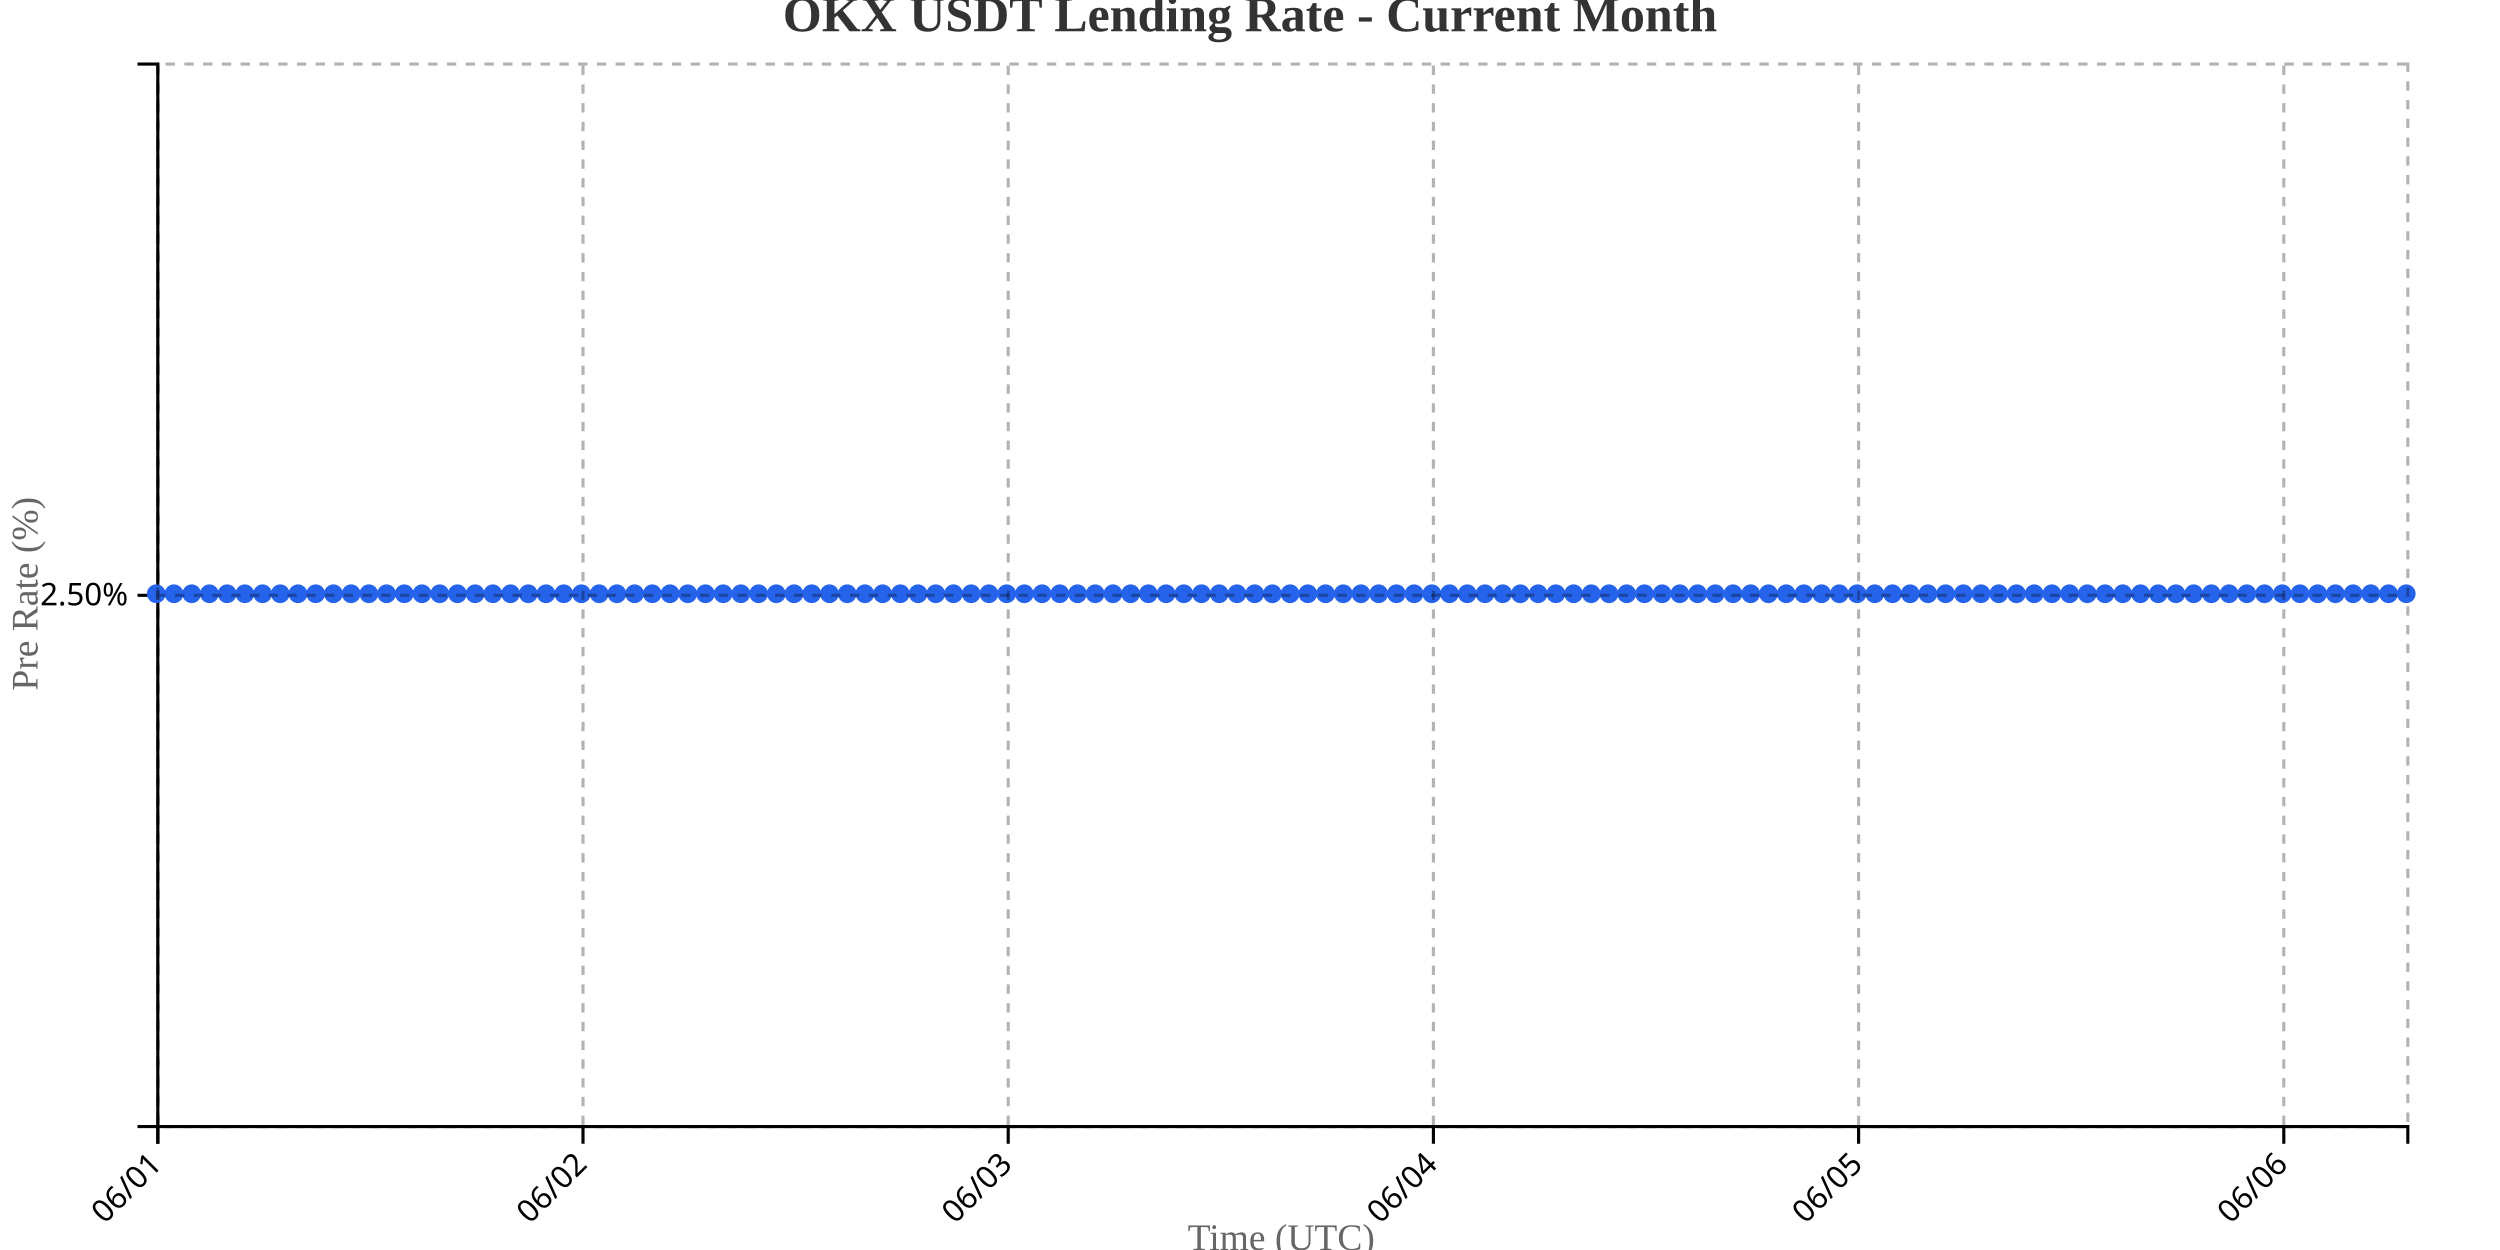
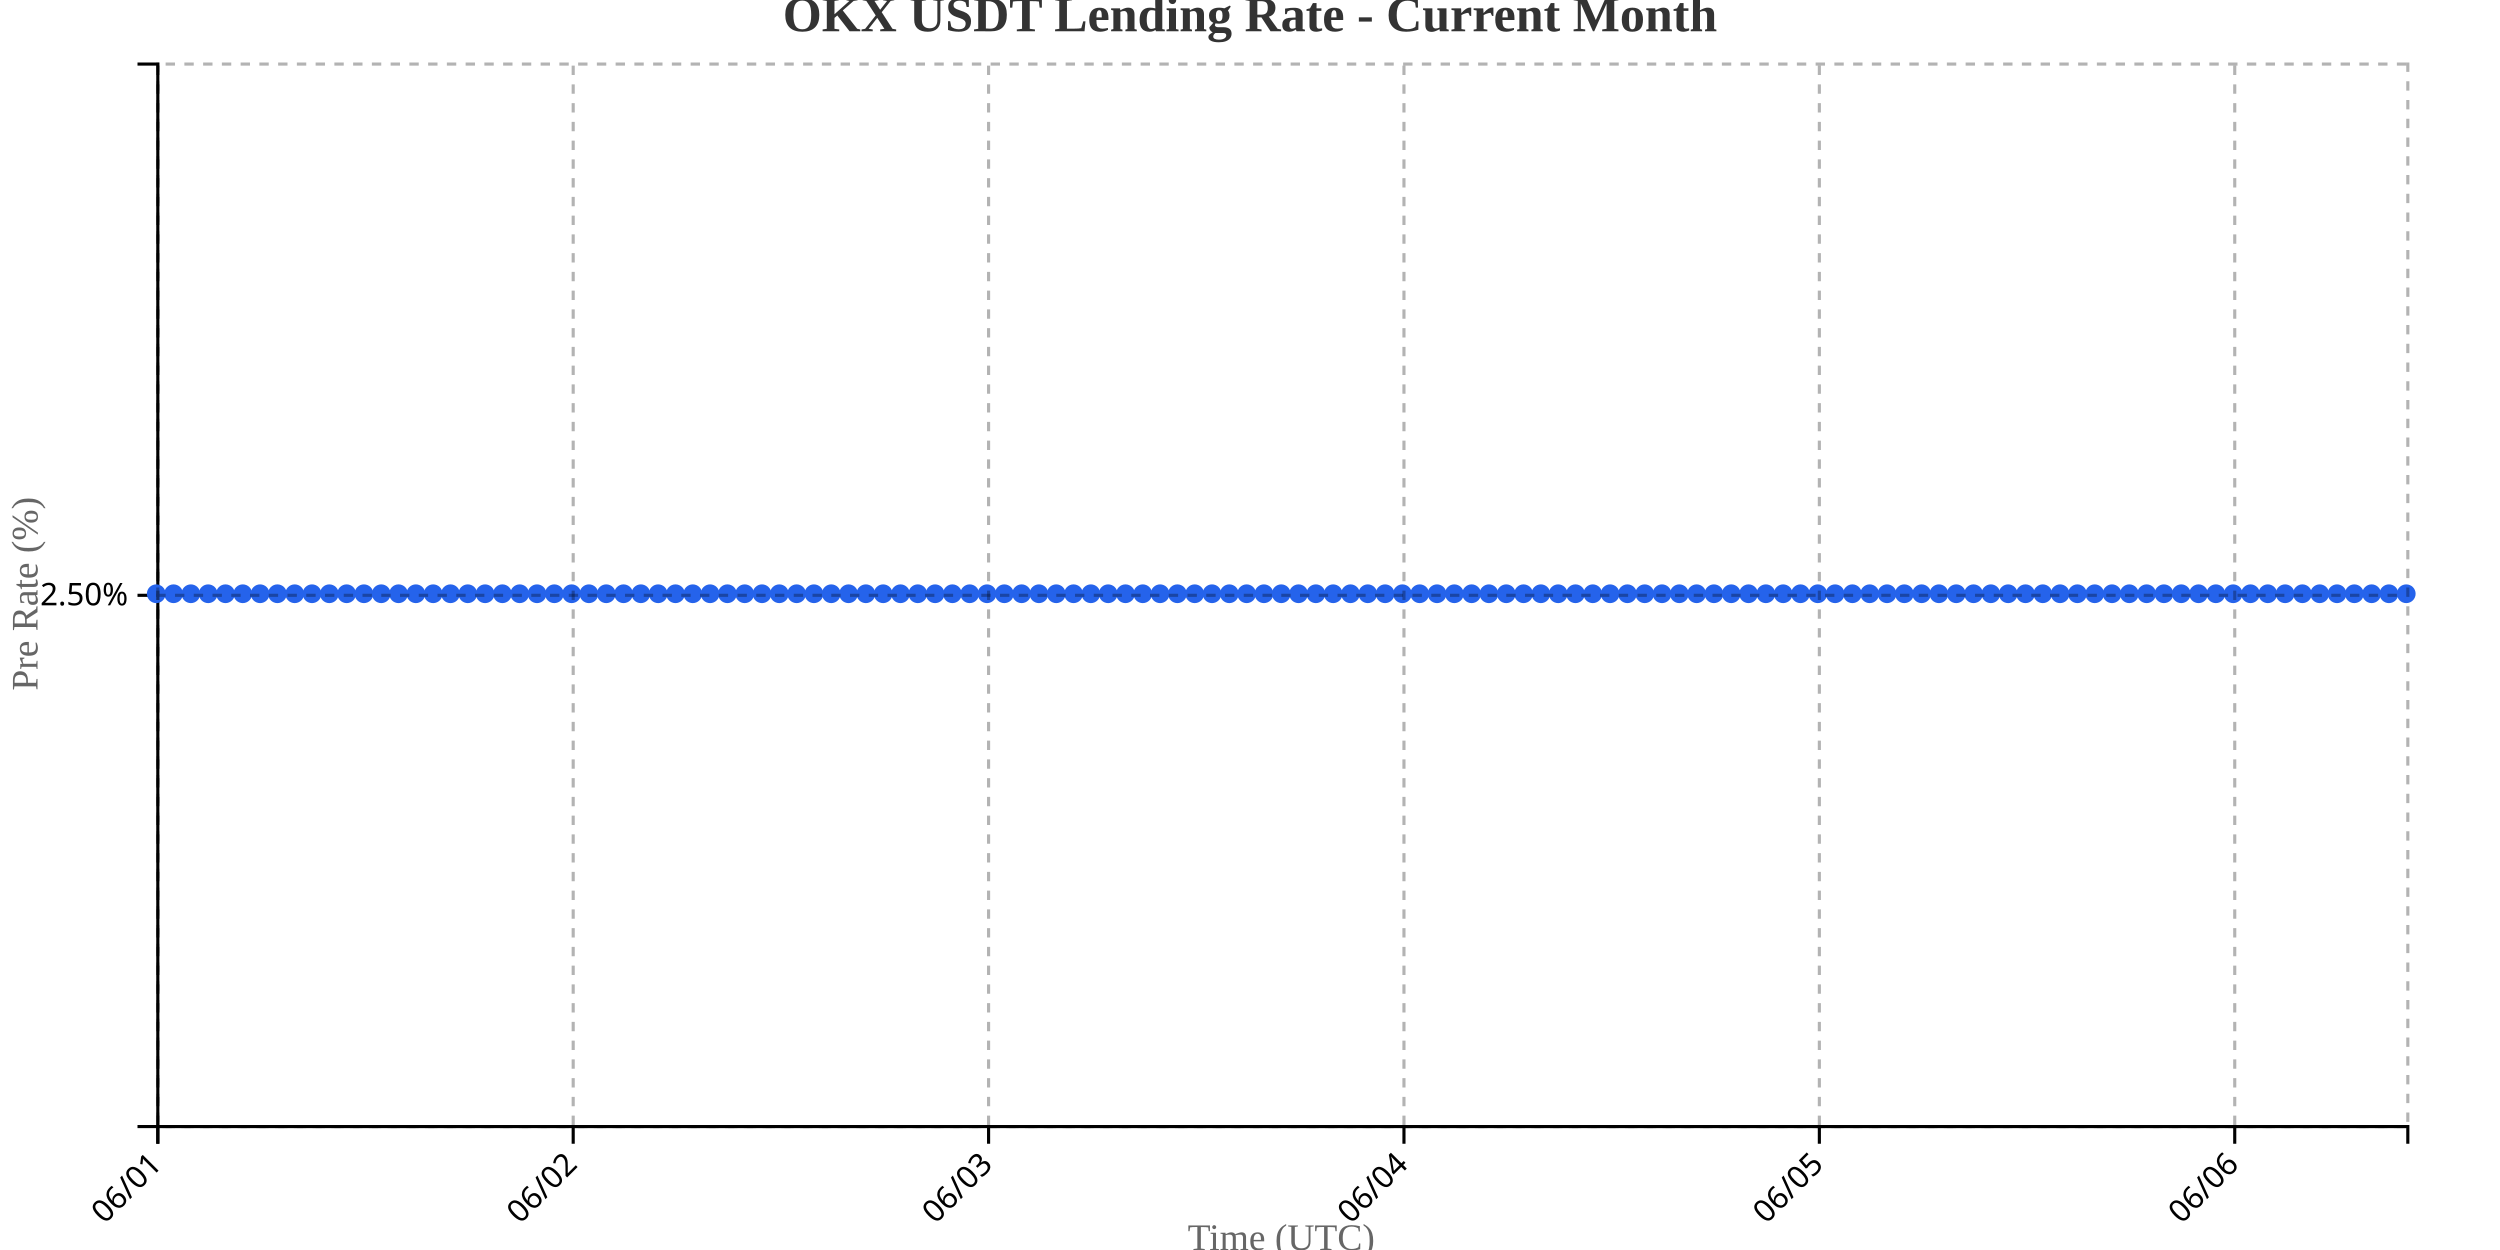
<svg xmlns="http://www.w3.org/2000/svg" width="800" height="400">
  <g transform="translate(50,20)">
    <g transform="translate(0,340)" fill="none" font-size="10" font-family="sans-serif" text-anchor="middle">
      <path class="domain" stroke="currentColor" d="M0.5,6V0.5H720.5V6" />
      <g class="tick" opacity="1" transform="translate(0.5,0)">
        <line stroke="currentColor" y2="6" />
        <text fill="currentColor" y="9" dy=".15em" style="text-anchor: end;" dx="-.8em" transform="rotate(-45)">06/01</text>
      </g>
-       <g class="tick" opacity="1" transform="translate(136.563,0)">
+       <g class="tick" opacity="1" transform="translate(133.4231,0)">
        <line stroke="currentColor" y2="6" />
        <text fill="currentColor" y="9" dy=".15em" style="text-anchor: end;" dx="-.8em" transform="rotate(-45)">06/02</text>
      </g>
-       <g class="tick" opacity="1" transform="translate(272.626,0)">
+       <g class="tick" opacity="1" transform="translate(266.3462,0)">
        <line stroke="currentColor" y2="6" />
        <text fill="currentColor" y="9" dy=".15em" style="text-anchor: end;" dx="-.8em" transform="rotate(-45)">06/03</text>
      </g>
-       <g class="tick" opacity="1" transform="translate(408.689,0)">
+       <g class="tick" opacity="1" transform="translate(399.2692,0)">
        <line stroke="currentColor" y2="6" />
        <text fill="currentColor" y="9" dy=".15em" style="text-anchor: end;" dx="-.8em" transform="rotate(-45)">06/04</text>
      </g>
-       <g class="tick" opacity="1" transform="translate(544.752,0)">
+       <g class="tick" opacity="1" transform="translate(532.1923,0)">
        <line stroke="currentColor" y2="6" />
        <text fill="currentColor" y="9" dy=".15em" style="text-anchor: end;" dx="-.8em" transform="rotate(-45)">06/05</text>
      </g>
-       <g class="tick" opacity="1" transform="translate(680.815,0)">
+       <g class="tick" opacity="1" transform="translate(665.1154,0)">
        <line stroke="currentColor" y2="6" />
        <text fill="currentColor" y="9" dy=".15em" style="text-anchor: end;" dx="-.8em" transform="rotate(-45)">06/06</text>
      </g>
    </g>
    <g fill="none" font-size="10" font-family="sans-serif" text-anchor="end">
      <path class="domain" stroke="currentColor" d="M-6,340.5H0.5V0.5H-6" />
      <g class="tick" opacity="1" transform="translate(0,170.5)">
        <line stroke="currentColor" x2="-6" />
        <text fill="currentColor" x="-9" dy="0.32em">2.50%</text>
      </g>
    </g>
    <text transform="rotate(-90)" y="-50" x="-170" dy="1em" style="text-anchor: middle; font-size: 12px; fill: #666;">Pre Rate (%)</text>
    <text transform="translate(360, 380)" style="text-anchor: middle; font-size: 12px; fill: #666;">Time (UTC)</text>
-     <path fill="none" stroke="#2563eb" stroke-width="2" d="M0,170C1.89,170,3.78,170,5.669,170C7.559,170,9.449,170,11.339,170C13.228,170,15.118,170,17.008,170C18.898,170,20.787,170,22.677,170C24.567,170,26.457,170,28.346,170C30.236,170,32.126,170,34.016,170C35.906,170,37.795,170,39.685,170C41.575,170,43.465,170,45.354,170C47.244,170,49.134,170,51.024,170C52.913,170,54.803,170,56.693,170C58.583,170,60.472,170,62.362,170C64.252,170,66.142,170,68.031,170C69.921,170,71.811,170,73.701,170C75.591,170,77.48,170,79.37,170C81.26,170,83.15,170,85.039,170C86.929,170,88.819,170,90.709,170C92.598,170,94.488,170,96.378,170C98.268,170,100.157,170,102.047,170C103.937,170,105.827,170,107.717,170C109.606,170,111.496,170,113.386,170C115.276,170,117.165,170,119.055,170C120.945,170,122.835,170,124.724,170C126.614,170,128.504,170,130.394,170C132.283,170,134.173,170,136.063,170C137.953,170,139.843,170,141.732,170C143.622,170,145.512,170,147.402,170C149.291,170,151.181,170,153.071,170C154.961,170,156.85,170,158.74,170C160.63,170,162.52,170,164.409,170C166.299,170,168.189,170,170.079,170C171.969,170,173.858,170,175.748,170C177.638,170,179.528,170,181.417,170C183.307,170,185.197,170,187.087,170C188.976,170,190.866,170,192.756,170C194.646,170,196.535,170,198.425,170C200.315,170,202.205,170,204.094,170C205.984,170,207.874,170,209.764,170C211.654,170,213.543,170,215.433,170C217.323,170,219.213,170,221.102,170C222.992,170,224.882,170,226.772,170C228.661,170,230.551,170,232.441,170C234.331,170,236.22,170,238.11,170C240,170,241.89,170,243.78,170C245.669,170,247.559,170,249.449,170C251.339,170,253.228,170,255.118,170C257.008,170,258.898,170,260.787,170C262.677,170,264.567,170,266.457,170C268.346,170,270.236,170,272.126,170C274.016,170,275.906,170,277.795,170C279.685,170,281.575,170,283.465,170C285.354,170,287.244,170,289.134,170C291.024,170,292.913,170,294.803,170C296.693,170,298.583,170,300.472,170C302.362,170,304.252,170,306.142,170C308.031,170,309.921,170,311.811,170C313.701,170,315.591,170,317.48,170C319.37,170,321.26,170,323.15,170C325.039,170,326.929,170,328.819,170C330.709,170,332.598,170,334.488,170C336.378,170,338.268,170,340.157,170C342.047,170,343.937,170,345.827,170C347.717,170,349.606,170,351.496,170C353.386,170,355.276,170,357.165,170C359.055,170,360.945,170,362.835,170C364.724,170,366.614,170,368.504,170C370.394,170,372.283,170,374.173,170C376.063,170,377.953,170,379.843,170C381.732,170,383.622,170,385.512,170C387.402,170,389.291,170,391.181,170C393.071,170,394.961,170,396.85,170C398.74,170,400.63,170,402.52,170C404.409,170,406.299,170,408.189,170C410.079,170,411.969,170,413.858,170C415.748,170,417.638,170,419.528,170C421.417,170,423.307,170,425.197,170C427.087,170,428.976,170,430.866,170C432.756,170,434.646,170,436.535,170C438.425,170,440.315,170,442.205,170C444.094,170,445.984,170,447.874,170C449.764,170,451.654,170,453.543,170C455.433,170,457.323,170,459.213,170C461.102,170,462.992,170,464.882,170C466.772,170,468.661,170,470.551,170C472.441,170,474.331,170,476.22,170C478.11,170,480,170,481.89,170C483.78,170,485.669,170,487.559,170C489.449,170,491.339,170,493.228,170C495.118,170,497.008,170,498.898,170C500.787,170,502.677,170,504.567,170C506.457,170,508.346,170,510.236,170C512.126,170,514.016,170,515.906,170C517.795,170,519.685,170,521.575,170C523.465,170,525.354,170,527.244,170C529.134,170,531.024,170,532.913,170C534.803,170,536.693,170,538.583,170C540.472,170,542.362,170,544.252,170C546.142,170,548.031,170,549.921,170C551.811,170,553.701,170,555.591,170C557.48,170,559.37,170,561.26,170C563.15,170,565.039,170,566.929,170C568.819,170,570.709,170,572.598,170C574.488,170,576.378,170,578.268,170C580.157,170,582.047,170,583.937,170C585.827,170,587.717,170,589.606,170C591.496,170,593.386,170,595.276,170C597.165,170,599.055,170,600.945,170C602.835,170,604.724,170,606.614,170C608.504,170,610.394,170,612.283,170C614.173,170,616.063,170,617.953,170C619.843,170,621.732,170,623.622,170C625.512,170,627.402,170,629.291,170C631.181,170,633.071,170,634.961,170C636.85,170,638.74,170,640.63,170C642.52,170,644.409,170,646.299,170C648.189,170,650.079,170,651.969,170C653.858,170,655.748,170,657.638,170C659.528,170,661.417,170,663.307,170C665.197,170,667.087,170,668.976,170C670.866,170,672.756,170,674.646,170C676.535,170,678.425,170,680.315,170C682.205,170,684.094,170,685.984,170C687.874,170,689.764,170,691.654,170C693.543,170,695.433,170,697.323,170C699.213,170,701.102,170,702.992,170C704.882,170,706.772,170,708.661,170C710.551,170,712.441,170,714.331,170C716.22,170,718.11,170,720,170" />
+     <path fill="none" stroke="#2563eb" stroke-width="2" d="M0,170C1.846,170,3.692,170,5.538,170C7.385,170,9.231,170,11.077,170C12.923,170,14.769,170,16.615,170C18.462,170,20.308,170,22.154,170C24,170,25.846,170,27.692,170C29.538,170,31.385,170,33.231,170C35.077,170,36.923,170,38.769,170C40.615,170,42.462,170,44.308,170C46.154,170,48,170,49.846,170C51.692,170,53.538,170,55.385,170C57.231,170,59.077,170,60.923,170C62.769,170,64.615,170,66.462,170C68.308,170,70.154,170,72,170C73.846,170,75.692,170,77.538,170C79.385,170,81.231,170,83.077,170C84.923,170,86.769,170,88.615,170C90.462,170,92.308,170,94.154,170C96,170,97.846,170,99.692,170C101.538,170,103.385,170,105.231,170C107.077,170,108.923,170,110.769,170C112.615,170,114.462,170,116.308,170C118.154,170,120,170,121.846,170C123.692,170,125.538,170,127.385,170C129.231,170,131.077,170,132.923,170C134.769,170,136.615,170,138.462,170C140.308,170,142.154,170,144,170C145.846,170,147.692,170,149.538,170C151.385,170,153.231,170,155.077,170C156.923,170,158.769,170,160.615,170C162.462,170,164.308,170,166.154,170C168,170,169.846,170,171.692,170C173.538,170,175.385,170,177.231,170C179.077,170,180.923,170,182.769,170C184.615,170,186.462,170,188.308,170C190.154,170,192,170,193.846,170C195.692,170,197.538,170,199.385,170C201.231,170,203.077,170,204.923,170C206.769,170,208.615,170,210.462,170C212.308,170,214.154,170,216,170C217.846,170,219.692,170,221.538,170C223.385,170,225.231,170,227.077,170C228.923,170,230.769,170,232.615,170C234.462,170,236.308,170,238.154,170C240,170,241.846,170,243.692,170C245.538,170,247.385,170,249.231,170C251.077,170,252.923,170,254.769,170C256.615,170,258.462,170,260.308,170C262.154,170,264,170,265.846,170C267.692,170,269.538,170,271.385,170C273.231,170,275.077,170,276.923,170C278.769,170,280.615,170,282.462,170C284.308,170,286.154,170,288,170C289.846,170,291.692,170,293.538,170C295.385,170,297.231,170,299.077,170C300.923,170,302.769,170,304.615,170C306.462,170,308.308,170,310.154,170C312,170,313.846,170,315.692,170C317.538,170,319.385,170,321.231,170C323.077,170,324.923,170,326.769,170C328.615,170,330.462,170,332.308,170C334.154,170,336,170,337.846,170C339.692,170,341.538,170,343.385,170C345.231,170,347.077,170,348.923,170C350.769,170,352.615,170,354.462,170C356.308,170,358.154,170,360,170C361.846,170,363.692,170,365.538,170C367.385,170,369.231,170,371.077,170C372.923,170,374.769,170,376.615,170C378.462,170,380.308,170,382.154,170C384,170,385.846,170,387.692,170C389.538,170,391.385,170,393.231,170C395.077,170,396.923,170,398.769,170C400.615,170,402.462,170,404.308,170C406.154,170,408,170,409.846,170C411.692,170,413.538,170,415.385,170C417.231,170,419.077,170,420.923,170C422.769,170,424.615,170,426.462,170C428.308,170,430.154,170,432,170C433.846,170,435.692,170,437.538,170C439.385,170,441.231,170,443.077,170C444.923,170,446.769,170,448.615,170C450.462,170,452.308,170,454.154,170C456,170,457.846,170,459.692,170C461.538,170,463.385,170,465.231,170C467.077,170,468.923,170,470.769,170C472.615,170,474.462,170,476.308,170C478.154,170,480,170,481.846,170C483.692,170,485.538,170,487.385,170C489.231,170,491.077,170,492.923,170C494.769,170,496.615,170,498.462,170C500.308,170,502.154,170,504,170C505.846,170,507.692,170,509.538,170C511.385,170,513.231,170,515.077,170C516.923,170,518.769,170,520.615,170C522.462,170,524.308,170,526.154,170C528,170,529.846,170,531.692,170C533.538,170,535.385,170,537.231,170C539.077,170,540.923,170,542.769,170C544.615,170,546.462,170,548.308,170C550.154,170,552,170,553.846,170C555.692,170,557.538,170,559.385,170C561.231,170,563.077,170,564.923,170C566.769,170,568.615,170,570.462,170C572.308,170,574.154,170,576,170C577.846,170,579.692,170,581.538,170C583.385,170,585.231,170,587.077,170C588.923,170,590.769,170,592.615,170C594.462,170,596.308,170,598.154,170C600,170,601.846,170,603.692,170C605.538,170,607.385,170,609.231,170C611.077,170,612.923,170,614.769,170C616.615,170,618.462,170,620.308,170C622.154,170,624,170,625.846,170C627.692,170,629.538,170,631.385,170C633.231,170,635.077,170,636.923,170C638.769,170,640.615,170,642.462,170C644.308,170,646.154,170,648,170C649.846,170,651.692,170,653.538,170C655.385,170,657.231,170,659.077,170C660.923,170,662.769,170,664.615,170C666.462,170,668.308,170,670.154,170C672,170,673.846,170,675.692,170C677.538,170,679.385,170,681.231,170C683.077,170,684.923,170,686.769,170C688.615,170,690.462,170,692.308,170C694.154,170,696,170,697.846,170C699.692,170,701.538,170,703.385,170C705.231,170,707.077,170,708.923,170C710.769,170,712.615,170,714.462,170C716.308,170,718.154,170,720,170" />
    <circle class="dot" cx="0" cy="170" r="3" fill="#2563eb" />
-     <circle class="dot" cx="5.669" cy="170" r="3" fill="#2563eb" />
-     <circle class="dot" cx="11.339" cy="170" r="3" fill="#2563eb" />
-     <circle class="dot" cx="17.008" cy="170" r="3" fill="#2563eb" />
-     <circle class="dot" cx="22.677" cy="170" r="3" fill="#2563eb" />
-     <circle class="dot" cx="28.346" cy="170" r="3" fill="#2563eb" />
-     <circle class="dot" cx="34.016" cy="170" r="3" fill="#2563eb" />
-     <circle class="dot" cx="39.685" cy="170" r="3" fill="#2563eb" />
-     <circle class="dot" cx="45.354" cy="170" r="3" fill="#2563eb" />
-     <circle class="dot" cx="51.024" cy="170" r="3" fill="#2563eb" />
-     <circle class="dot" cx="56.693" cy="170" r="3" fill="#2563eb" />
-     <circle class="dot" cx="62.362" cy="170" r="3" fill="#2563eb" />
-     <circle class="dot" cx="68.031" cy="170" r="3" fill="#2563eb" />
-     <circle class="dot" cx="73.701" cy="170" r="3" fill="#2563eb" />
-     <circle class="dot" cx="79.37" cy="170" r="3" fill="#2563eb" />
-     <circle class="dot" cx="85.039" cy="170" r="3" fill="#2563eb" />
-     <circle class="dot" cx="90.709" cy="170" r="3" fill="#2563eb" />
-     <circle class="dot" cx="96.378" cy="170" r="3" fill="#2563eb" />
-     <circle class="dot" cx="102.047" cy="170" r="3" fill="#2563eb" />
-     <circle class="dot" cx="107.717" cy="170" r="3" fill="#2563eb" />
-     <circle class="dot" cx="113.386" cy="170" r="3" fill="#2563eb" />
-     <circle class="dot" cx="119.055" cy="170" r="3" fill="#2563eb" />
-     <circle class="dot" cx="124.724" cy="170" r="3" fill="#2563eb" />
-     <circle class="dot" cx="130.394" cy="170" r="3" fill="#2563eb" />
-     <circle class="dot" cx="136.063" cy="170" r="3" fill="#2563eb" />
-     <circle class="dot" cx="141.732" cy="170" r="3" fill="#2563eb" />
-     <circle class="dot" cx="147.402" cy="170" r="3" fill="#2563eb" />
-     <circle class="dot" cx="153.071" cy="170" r="3" fill="#2563eb" />
-     <circle class="dot" cx="158.74" cy="170" r="3" fill="#2563eb" />
-     <circle class="dot" cx="164.409" cy="170" r="3" fill="#2563eb" />
-     <circle class="dot" cx="170.079" cy="170" r="3" fill="#2563eb" />
-     <circle class="dot" cx="175.748" cy="170" r="3" fill="#2563eb" />
-     <circle class="dot" cx="181.417" cy="170" r="3" fill="#2563eb" />
-     <circle class="dot" cx="187.087" cy="170" r="3" fill="#2563eb" />
-     <circle class="dot" cx="192.756" cy="170" r="3" fill="#2563eb" />
-     <circle class="dot" cx="198.425" cy="170" r="3" fill="#2563eb" />
-     <circle class="dot" cx="204.094" cy="170" r="3" fill="#2563eb" />
-     <circle class="dot" cx="209.764" cy="170" r="3" fill="#2563eb" />
-     <circle class="dot" cx="215.433" cy="170" r="3" fill="#2563eb" />
-     <circle class="dot" cx="221.102" cy="170" r="3" fill="#2563eb" />
-     <circle class="dot" cx="226.772" cy="170" r="3" fill="#2563eb" />
-     <circle class="dot" cx="232.441" cy="170" r="3" fill="#2563eb" />
-     <circle class="dot" cx="238.11" cy="170" r="3" fill="#2563eb" />
-     <circle class="dot" cx="243.78" cy="170" r="3" fill="#2563eb" />
-     <circle class="dot" cx="249.449" cy="170" r="3" fill="#2563eb" />
-     <circle class="dot" cx="255.118" cy="170" r="3" fill="#2563eb" />
-     <circle class="dot" cx="260.787" cy="170" r="3" fill="#2563eb" />
-     <circle class="dot" cx="266.457" cy="170" r="3" fill="#2563eb" />
-     <circle class="dot" cx="272.126" cy="170" r="3" fill="#2563eb" />
-     <circle class="dot" cx="277.795" cy="170" r="3" fill="#2563eb" />
-     <circle class="dot" cx="283.465" cy="170" r="3" fill="#2563eb" />
-     <circle class="dot" cx="289.134" cy="170" r="3" fill="#2563eb" />
-     <circle class="dot" cx="294.803" cy="170" r="3" fill="#2563eb" />
-     <circle class="dot" cx="300.472" cy="170" r="3" fill="#2563eb" />
-     <circle class="dot" cx="306.142" cy="170" r="3" fill="#2563eb" />
-     <circle class="dot" cx="311.811" cy="170" r="3" fill="#2563eb" />
-     <circle class="dot" cx="317.48" cy="170" r="3" fill="#2563eb" />
-     <circle class="dot" cx="323.15" cy="170" r="3" fill="#2563eb" />
-     <circle class="dot" cx="328.819" cy="170" r="3" fill="#2563eb" />
-     <circle class="dot" cx="334.488" cy="170" r="3" fill="#2563eb" />
-     <circle class="dot" cx="340.157" cy="170" r="3" fill="#2563eb" />
-     <circle class="dot" cx="345.827" cy="170" r="3" fill="#2563eb" />
-     <circle class="dot" cx="351.496" cy="170" r="3" fill="#2563eb" />
-     <circle class="dot" cx="357.165" cy="170" r="3" fill="#2563eb" />
-     <circle class="dot" cx="362.835" cy="170" r="3" fill="#2563eb" />
-     <circle class="dot" cx="368.504" cy="170" r="3" fill="#2563eb" />
-     <circle class="dot" cx="374.173" cy="170" r="3" fill="#2563eb" />
-     <circle class="dot" cx="379.843" cy="170" r="3" fill="#2563eb" />
-     <circle class="dot" cx="385.512" cy="170" r="3" fill="#2563eb" />
-     <circle class="dot" cx="391.181" cy="170" r="3" fill="#2563eb" />
-     <circle class="dot" cx="396.85" cy="170" r="3" fill="#2563eb" />
-     <circle class="dot" cx="402.52" cy="170" r="3" fill="#2563eb" />
-     <circle class="dot" cx="408.189" cy="170" r="3" fill="#2563eb" />
-     <circle class="dot" cx="413.858" cy="170" r="3" fill="#2563eb" />
-     <circle class="dot" cx="419.528" cy="170" r="3" fill="#2563eb" />
-     <circle class="dot" cx="425.197" cy="170" r="3" fill="#2563eb" />
-     <circle class="dot" cx="430.866" cy="170" r="3" fill="#2563eb" />
-     <circle class="dot" cx="436.535" cy="170" r="3" fill="#2563eb" />
-     <circle class="dot" cx="442.205" cy="170" r="3" fill="#2563eb" />
-     <circle class="dot" cx="447.874" cy="170" r="3" fill="#2563eb" />
-     <circle class="dot" cx="453.543" cy="170" r="3" fill="#2563eb" />
-     <circle class="dot" cx="459.213" cy="170" r="3" fill="#2563eb" />
-     <circle class="dot" cx="464.882" cy="170" r="3" fill="#2563eb" />
-     <circle class="dot" cx="470.551" cy="170" r="3" fill="#2563eb" />
-     <circle class="dot" cx="476.22" cy="170" r="3" fill="#2563eb" />
-     <circle class="dot" cx="481.89" cy="170" r="3" fill="#2563eb" />
-     <circle class="dot" cx="487.559" cy="170" r="3" fill="#2563eb" />
-     <circle class="dot" cx="493.228" cy="170" r="3" fill="#2563eb" />
-     <circle class="dot" cx="498.898" cy="170" r="3" fill="#2563eb" />
-     <circle class="dot" cx="504.567" cy="170" r="3" fill="#2563eb" />
-     <circle class="dot" cx="510.236" cy="170" r="3" fill="#2563eb" />
-     <circle class="dot" cx="515.906" cy="170" r="3" fill="#2563eb" />
-     <circle class="dot" cx="521.575" cy="170" r="3" fill="#2563eb" />
-     <circle class="dot" cx="527.244" cy="170" r="3" fill="#2563eb" />
-     <circle class="dot" cx="532.913" cy="170" r="3" fill="#2563eb" />
-     <circle class="dot" cx="538.583" cy="170" r="3" fill="#2563eb" />
-     <circle class="dot" cx="544.252" cy="170" r="3" fill="#2563eb" />
-     <circle class="dot" cx="549.921" cy="170" r="3" fill="#2563eb" />
-     <circle class="dot" cx="555.591" cy="170" r="3" fill="#2563eb" />
-     <circle class="dot" cx="561.26" cy="170" r="3" fill="#2563eb" />
-     <circle class="dot" cx="566.929" cy="170" r="3" fill="#2563eb" />
-     <circle class="dot" cx="572.598" cy="170" r="3" fill="#2563eb" />
-     <circle class="dot" cx="578.268" cy="170" r="3" fill="#2563eb" />
-     <circle class="dot" cx="583.937" cy="170" r="3" fill="#2563eb" />
-     <circle class="dot" cx="589.606" cy="170" r="3" fill="#2563eb" />
-     <circle class="dot" cx="595.276" cy="170" r="3" fill="#2563eb" />
-     <circle class="dot" cx="600.945" cy="170" r="3" fill="#2563eb" />
-     <circle class="dot" cx="606.614" cy="170" r="3" fill="#2563eb" />
-     <circle class="dot" cx="612.283" cy="170" r="3" fill="#2563eb" />
-     <circle class="dot" cx="617.953" cy="170" r="3" fill="#2563eb" />
-     <circle class="dot" cx="623.622" cy="170" r="3" fill="#2563eb" />
-     <circle class="dot" cx="629.291" cy="170" r="3" fill="#2563eb" />
-     <circle class="dot" cx="634.961" cy="170" r="3" fill="#2563eb" />
-     <circle class="dot" cx="640.63" cy="170" r="3" fill="#2563eb" />
-     <circle class="dot" cx="646.299" cy="170" r="3" fill="#2563eb" />
-     <circle class="dot" cx="651.969" cy="170" r="3" fill="#2563eb" />
-     <circle class="dot" cx="657.638" cy="170" r="3" fill="#2563eb" />
-     <circle class="dot" cx="663.307" cy="170" r="3" fill="#2563eb" />
-     <circle class="dot" cx="668.976" cy="170" r="3" fill="#2563eb" />
-     <circle class="dot" cx="674.646" cy="170" r="3" fill="#2563eb" />
-     <circle class="dot" cx="680.315" cy="170" r="3" fill="#2563eb" />
-     <circle class="dot" cx="685.984" cy="170" r="3" fill="#2563eb" />
-     <circle class="dot" cx="691.654" cy="170" r="3" fill="#2563eb" />
-     <circle class="dot" cx="697.323" cy="170" r="3" fill="#2563eb" />
-     <circle class="dot" cx="702.992" cy="170" r="3" fill="#2563eb" />
-     <circle class="dot" cx="708.661" cy="170" r="3" fill="#2563eb" />
-     <circle class="dot" cx="714.331" cy="170" r="3" fill="#2563eb" />
+     <circle class="dot" cx="5.538" cy="170" r="3" fill="#2563eb" />
+     <circle class="dot" cx="11.077" cy="170" r="3" fill="#2563eb" />
+     <circle class="dot" cx="16.615" cy="170" r="3" fill="#2563eb" />
+     <circle class="dot" cx="22.154" cy="170" r="3" fill="#2563eb" />
+     <circle class="dot" cx="27.692" cy="170" r="3" fill="#2563eb" />
+     <circle class="dot" cx="33.231" cy="170" r="3" fill="#2563eb" />
+     <circle class="dot" cx="38.769" cy="170" r="3" fill="#2563eb" />
+     <circle class="dot" cx="44.308" cy="170" r="3" fill="#2563eb" />
+     <circle class="dot" cx="49.846" cy="170" r="3" fill="#2563eb" />
+     <circle class="dot" cx="55.385" cy="170" r="3" fill="#2563eb" />
+     <circle class="dot" cx="60.923" cy="170" r="3" fill="#2563eb" />
+     <circle class="dot" cx="66.462" cy="170" r="3" fill="#2563eb" />
+     <circle class="dot" cx="72" cy="170" r="3" fill="#2563eb" />
+     <circle class="dot" cx="77.538" cy="170" r="3" fill="#2563eb" />
+     <circle class="dot" cx="83.077" cy="170" r="3" fill="#2563eb" />
+     <circle class="dot" cx="88.615" cy="170" r="3" fill="#2563eb" />
+     <circle class="dot" cx="94.154" cy="170" r="3" fill="#2563eb" />
+     <circle class="dot" cx="99.692" cy="170" r="3" fill="#2563eb" />
+     <circle class="dot" cx="105.231" cy="170" r="3" fill="#2563eb" />
+     <circle class="dot" cx="110.769" cy="170" r="3" fill="#2563eb" />
+     <circle class="dot" cx="116.308" cy="170" r="3" fill="#2563eb" />
+     <circle class="dot" cx="121.846" cy="170" r="3" fill="#2563eb" />
+     <circle class="dot" cx="127.385" cy="170" r="3" fill="#2563eb" />
+     <circle class="dot" cx="132.923" cy="170" r="3" fill="#2563eb" />
+     <circle class="dot" cx="138.462" cy="170" r="3" fill="#2563eb" />
+     <circle class="dot" cx="144" cy="170" r="3" fill="#2563eb" />
+     <circle class="dot" cx="149.538" cy="170" r="3" fill="#2563eb" />
+     <circle class="dot" cx="155.077" cy="170" r="3" fill="#2563eb" />
+     <circle class="dot" cx="160.615" cy="170" r="3" fill="#2563eb" />
+     <circle class="dot" cx="166.154" cy="170" r="3" fill="#2563eb" />
+     <circle class="dot" cx="171.692" cy="170" r="3" fill="#2563eb" />
+     <circle class="dot" cx="177.231" cy="170" r="3" fill="#2563eb" />
+     <circle class="dot" cx="182.769" cy="170" r="3" fill="#2563eb" />
+     <circle class="dot" cx="188.308" cy="170" r="3" fill="#2563eb" />
+     <circle class="dot" cx="193.846" cy="170" r="3" fill="#2563eb" />
+     <circle class="dot" cx="199.385" cy="170" r="3" fill="#2563eb" />
+     <circle class="dot" cx="204.923" cy="170" r="3" fill="#2563eb" />
+     <circle class="dot" cx="210.462" cy="170" r="3" fill="#2563eb" />
+     <circle class="dot" cx="216" cy="170" r="3" fill="#2563eb" />
+     <circle class="dot" cx="221.538" cy="170" r="3" fill="#2563eb" />
+     <circle class="dot" cx="227.077" cy="170" r="3" fill="#2563eb" />
+     <circle class="dot" cx="232.615" cy="170" r="3" fill="#2563eb" />
+     <circle class="dot" cx="238.154" cy="170" r="3" fill="#2563eb" />
+     <circle class="dot" cx="243.692" cy="170" r="3" fill="#2563eb" />
+     <circle class="dot" cx="249.231" cy="170" r="3" fill="#2563eb" />
+     <circle class="dot" cx="254.769" cy="170" r="3" fill="#2563eb" />
+     <circle class="dot" cx="260.308" cy="170" r="3" fill="#2563eb" />
+     <circle class="dot" cx="265.846" cy="170" r="3" fill="#2563eb" />
+     <circle class="dot" cx="271.385" cy="170" r="3" fill="#2563eb" />
+     <circle class="dot" cx="276.923" cy="170" r="3" fill="#2563eb" />
+     <circle class="dot" cx="282.462" cy="170" r="3" fill="#2563eb" />
+     <circle class="dot" cx="288" cy="170" r="3" fill="#2563eb" />
+     <circle class="dot" cx="293.538" cy="170" r="3" fill="#2563eb" />
+     <circle class="dot" cx="299.077" cy="170" r="3" fill="#2563eb" />
+     <circle class="dot" cx="304.615" cy="170" r="3" fill="#2563eb" />
+     <circle class="dot" cx="310.154" cy="170" r="3" fill="#2563eb" />
+     <circle class="dot" cx="315.692" cy="170" r="3" fill="#2563eb" />
+     <circle class="dot" cx="321.231" cy="170" r="3" fill="#2563eb" />
+     <circle class="dot" cx="326.769" cy="170" r="3" fill="#2563eb" />
+     <circle class="dot" cx="332.308" cy="170" r="3" fill="#2563eb" />
+     <circle class="dot" cx="337.846" cy="170" r="3" fill="#2563eb" />
+     <circle class="dot" cx="343.385" cy="170" r="3" fill="#2563eb" />
+     <circle class="dot" cx="348.923" cy="170" r="3" fill="#2563eb" />
+     <circle class="dot" cx="354.462" cy="170" r="3" fill="#2563eb" />
+     <circle class="dot" cx="360" cy="170" r="3" fill="#2563eb" />
+     <circle class="dot" cx="365.538" cy="170" r="3" fill="#2563eb" />
+     <circle class="dot" cx="371.077" cy="170" r="3" fill="#2563eb" />
+     <circle class="dot" cx="376.615" cy="170" r="3" fill="#2563eb" />
+     <circle class="dot" cx="382.154" cy="170" r="3" fill="#2563eb" />
+     <circle class="dot" cx="387.692" cy="170" r="3" fill="#2563eb" />
+     <circle class="dot" cx="393.231" cy="170" r="3" fill="#2563eb" />
+     <circle class="dot" cx="398.769" cy="170" r="3" fill="#2563eb" />
+     <circle class="dot" cx="404.308" cy="170" r="3" fill="#2563eb" />
+     <circle class="dot" cx="409.846" cy="170" r="3" fill="#2563eb" />
+     <circle class="dot" cx="415.385" cy="170" r="3" fill="#2563eb" />
+     <circle class="dot" cx="420.923" cy="170" r="3" fill="#2563eb" />
+     <circle class="dot" cx="426.462" cy="170" r="3" fill="#2563eb" />
+     <circle class="dot" cx="432" cy="170" r="3" fill="#2563eb" />
+     <circle class="dot" cx="437.538" cy="170" r="3" fill="#2563eb" />
+     <circle class="dot" cx="443.077" cy="170" r="3" fill="#2563eb" />
+     <circle class="dot" cx="448.615" cy="170" r="3" fill="#2563eb" />
+     <circle class="dot" cx="454.154" cy="170" r="3" fill="#2563eb" />
+     <circle class="dot" cx="459.692" cy="170" r="3" fill="#2563eb" />
+     <circle class="dot" cx="465.231" cy="170" r="3" fill="#2563eb" />
+     <circle class="dot" cx="470.769" cy="170" r="3" fill="#2563eb" />
+     <circle class="dot" cx="476.308" cy="170" r="3" fill="#2563eb" />
+     <circle class="dot" cx="481.846" cy="170" r="3" fill="#2563eb" />
+     <circle class="dot" cx="487.385" cy="170" r="3" fill="#2563eb" />
+     <circle class="dot" cx="492.923" cy="170" r="3" fill="#2563eb" />
+     <circle class="dot" cx="498.462" cy="170" r="3" fill="#2563eb" />
+     <circle class="dot" cx="504" cy="170" r="3" fill="#2563eb" />
+     <circle class="dot" cx="509.538" cy="170" r="3" fill="#2563eb" />
+     <circle class="dot" cx="515.077" cy="170" r="3" fill="#2563eb" />
+     <circle class="dot" cx="520.615" cy="170" r="3" fill="#2563eb" />
+     <circle class="dot" cx="526.154" cy="170" r="3" fill="#2563eb" />
+     <circle class="dot" cx="531.692" cy="170" r="3" fill="#2563eb" />
+     <circle class="dot" cx="537.231" cy="170" r="3" fill="#2563eb" />
+     <circle class="dot" cx="542.769" cy="170" r="3" fill="#2563eb" />
+     <circle class="dot" cx="548.308" cy="170" r="3" fill="#2563eb" />
+     <circle class="dot" cx="553.846" cy="170" r="3" fill="#2563eb" />
+     <circle class="dot" cx="559.385" cy="170" r="3" fill="#2563eb" />
+     <circle class="dot" cx="564.923" cy="170" r="3" fill="#2563eb" />
+     <circle class="dot" cx="570.462" cy="170" r="3" fill="#2563eb" />
+     <circle class="dot" cx="576" cy="170" r="3" fill="#2563eb" />
+     <circle class="dot" cx="581.538" cy="170" r="3" fill="#2563eb" />
+     <circle class="dot" cx="587.077" cy="170" r="3" fill="#2563eb" />
+     <circle class="dot" cx="592.615" cy="170" r="3" fill="#2563eb" />
+     <circle class="dot" cx="598.154" cy="170" r="3" fill="#2563eb" />
+     <circle class="dot" cx="603.692" cy="170" r="3" fill="#2563eb" />
+     <circle class="dot" cx="609.231" cy="170" r="3" fill="#2563eb" />
+     <circle class="dot" cx="614.769" cy="170" r="3" fill="#2563eb" />
+     <circle class="dot" cx="620.308" cy="170" r="3" fill="#2563eb" />
+     <circle class="dot" cx="625.846" cy="170" r="3" fill="#2563eb" />
+     <circle class="dot" cx="631.385" cy="170" r="3" fill="#2563eb" />
+     <circle class="dot" cx="636.923" cy="170" r="3" fill="#2563eb" />
+     <circle class="dot" cx="642.462" cy="170" r="3" fill="#2563eb" />
+     <circle class="dot" cx="648" cy="170" r="3" fill="#2563eb" />
+     <circle class="dot" cx="653.538" cy="170" r="3" fill="#2563eb" />
+     <circle class="dot" cx="659.077" cy="170" r="3" fill="#2563eb" />
+     <circle class="dot" cx="664.615" cy="170" r="3" fill="#2563eb" />
+     <circle class="dot" cx="670.154" cy="170" r="3" fill="#2563eb" />
+     <circle class="dot" cx="675.692" cy="170" r="3" fill="#2563eb" />
+     <circle class="dot" cx="681.231" cy="170" r="3" fill="#2563eb" />
+     <circle class="dot" cx="686.769" cy="170" r="3" fill="#2563eb" />
+     <circle class="dot" cx="692.308" cy="170" r="3" fill="#2563eb" />
+     <circle class="dot" cx="697.846" cy="170" r="3" fill="#2563eb" />
+     <circle class="dot" cx="703.385" cy="170" r="3" fill="#2563eb" />
+     <circle class="dot" cx="708.923" cy="170" r="3" fill="#2563eb" />
+     <circle class="dot" cx="714.462" cy="170" r="3" fill="#2563eb" />
    <circle class="dot" cx="720" cy="170" r="3" fill="#2563eb" />
    <g class="grid" transform="translate(0,340)" fill="none" font-size="10" font-family="sans-serif" text-anchor="middle" style="stroke-dasharray: 3,3; opacity: 0.3;">
      <path class="domain" stroke="currentColor" d="M0.5,-340V0.5H720.5V-340" />
      <g class="tick" opacity="1" transform="translate(0.5,0)">
        <line stroke="currentColor" y2="-340" />
        <text fill="currentColor" y="3" dy="0.71em" />
      </g>
-       <g class="tick" opacity="1" transform="translate(136.563,0)">
-         <line stroke="currentColor" y2="-340" />
-         <text fill="currentColor" y="3" dy="0.71em" />
-       </g>
-       <g class="tick" opacity="1" transform="translate(272.626,0)">
-         <line stroke="currentColor" y2="-340" />
-         <text fill="currentColor" y="3" dy="0.71em" />
-       </g>
-       <g class="tick" opacity="1" transform="translate(408.689,0)">
-         <line stroke="currentColor" y2="-340" />
-         <text fill="currentColor" y="3" dy="0.71em" />
-       </g>
-       <g class="tick" opacity="1" transform="translate(544.752,0)">
-         <line stroke="currentColor" y2="-340" />
-         <text fill="currentColor" y="3" dy="0.71em" />
-       </g>
-       <g class="tick" opacity="1" transform="translate(680.815,0)">
+       <g class="tick" opacity="1" transform="translate(133.4231,0)">
+         <line stroke="currentColor" y2="-340" />
+         <text fill="currentColor" y="3" dy="0.71em" />
+       </g>
+       <g class="tick" opacity="1" transform="translate(266.3462,0)">
+         <line stroke="currentColor" y2="-340" />
+         <text fill="currentColor" y="3" dy="0.71em" />
+       </g>
+       <g class="tick" opacity="1" transform="translate(399.2692,0)">
+         <line stroke="currentColor" y2="-340" />
+         <text fill="currentColor" y="3" dy="0.71em" />
+       </g>
+       <g class="tick" opacity="1" transform="translate(532.1923,0)">
+         <line stroke="currentColor" y2="-340" />
+         <text fill="currentColor" y="3" dy="0.71em" />
+       </g>
+       <g class="tick" opacity="1" transform="translate(665.1154,0)">
        <line stroke="currentColor" y2="-340" />
        <text fill="currentColor" y="3" dy="0.71em" />
      </g>
    </g>
    <g class="grid" fill="none" font-size="10" font-family="sans-serif" text-anchor="end" style="stroke-dasharray: 3,3; opacity: 0.3;">
      <path class="domain" stroke="currentColor" d="M720,340.5H0.5V0.5H720" />
      <g class="tick" opacity="1" transform="translate(0,170.5)">
        <line stroke="currentColor" x2="720" />
        <text fill="currentColor" x="-3" dy="0.32em" />
      </g>
    </g>
  </g>
  <text x="400" y="10" text-anchor="middle" style="font-size: 16px; font-weight: bold; fill: #333;">OKX USDT Lending Rate - Current Month</text>
</svg>
